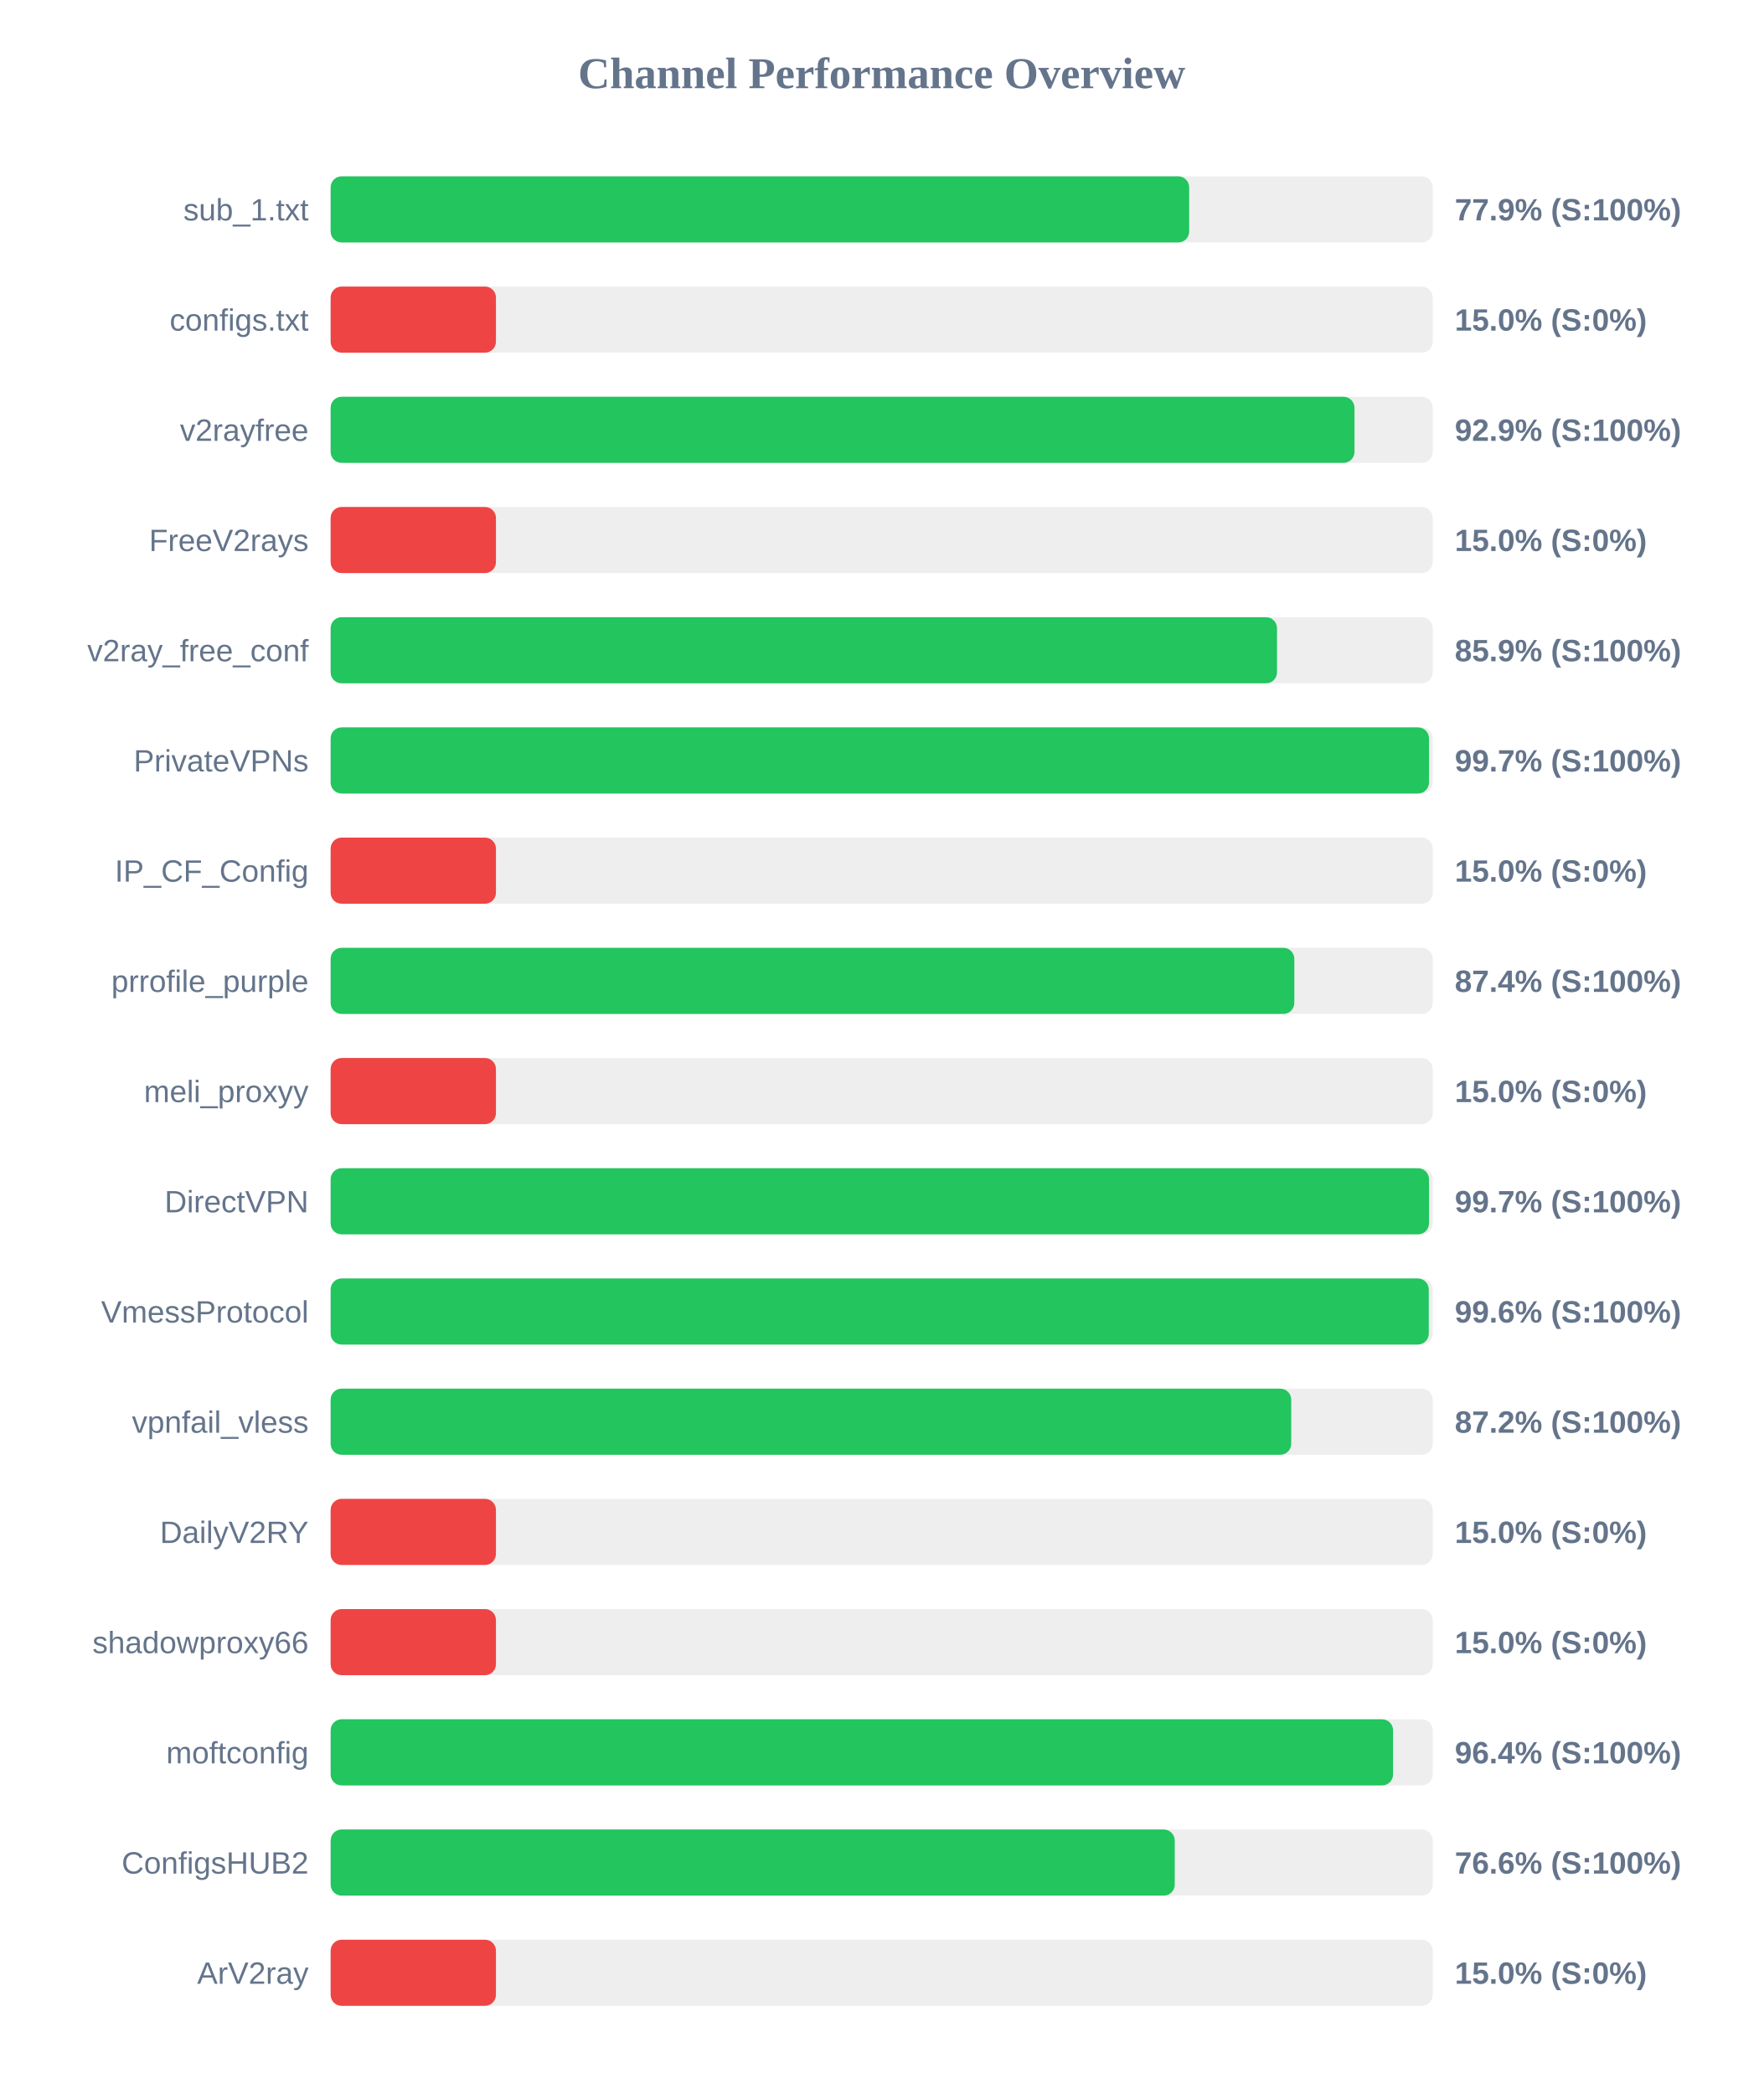
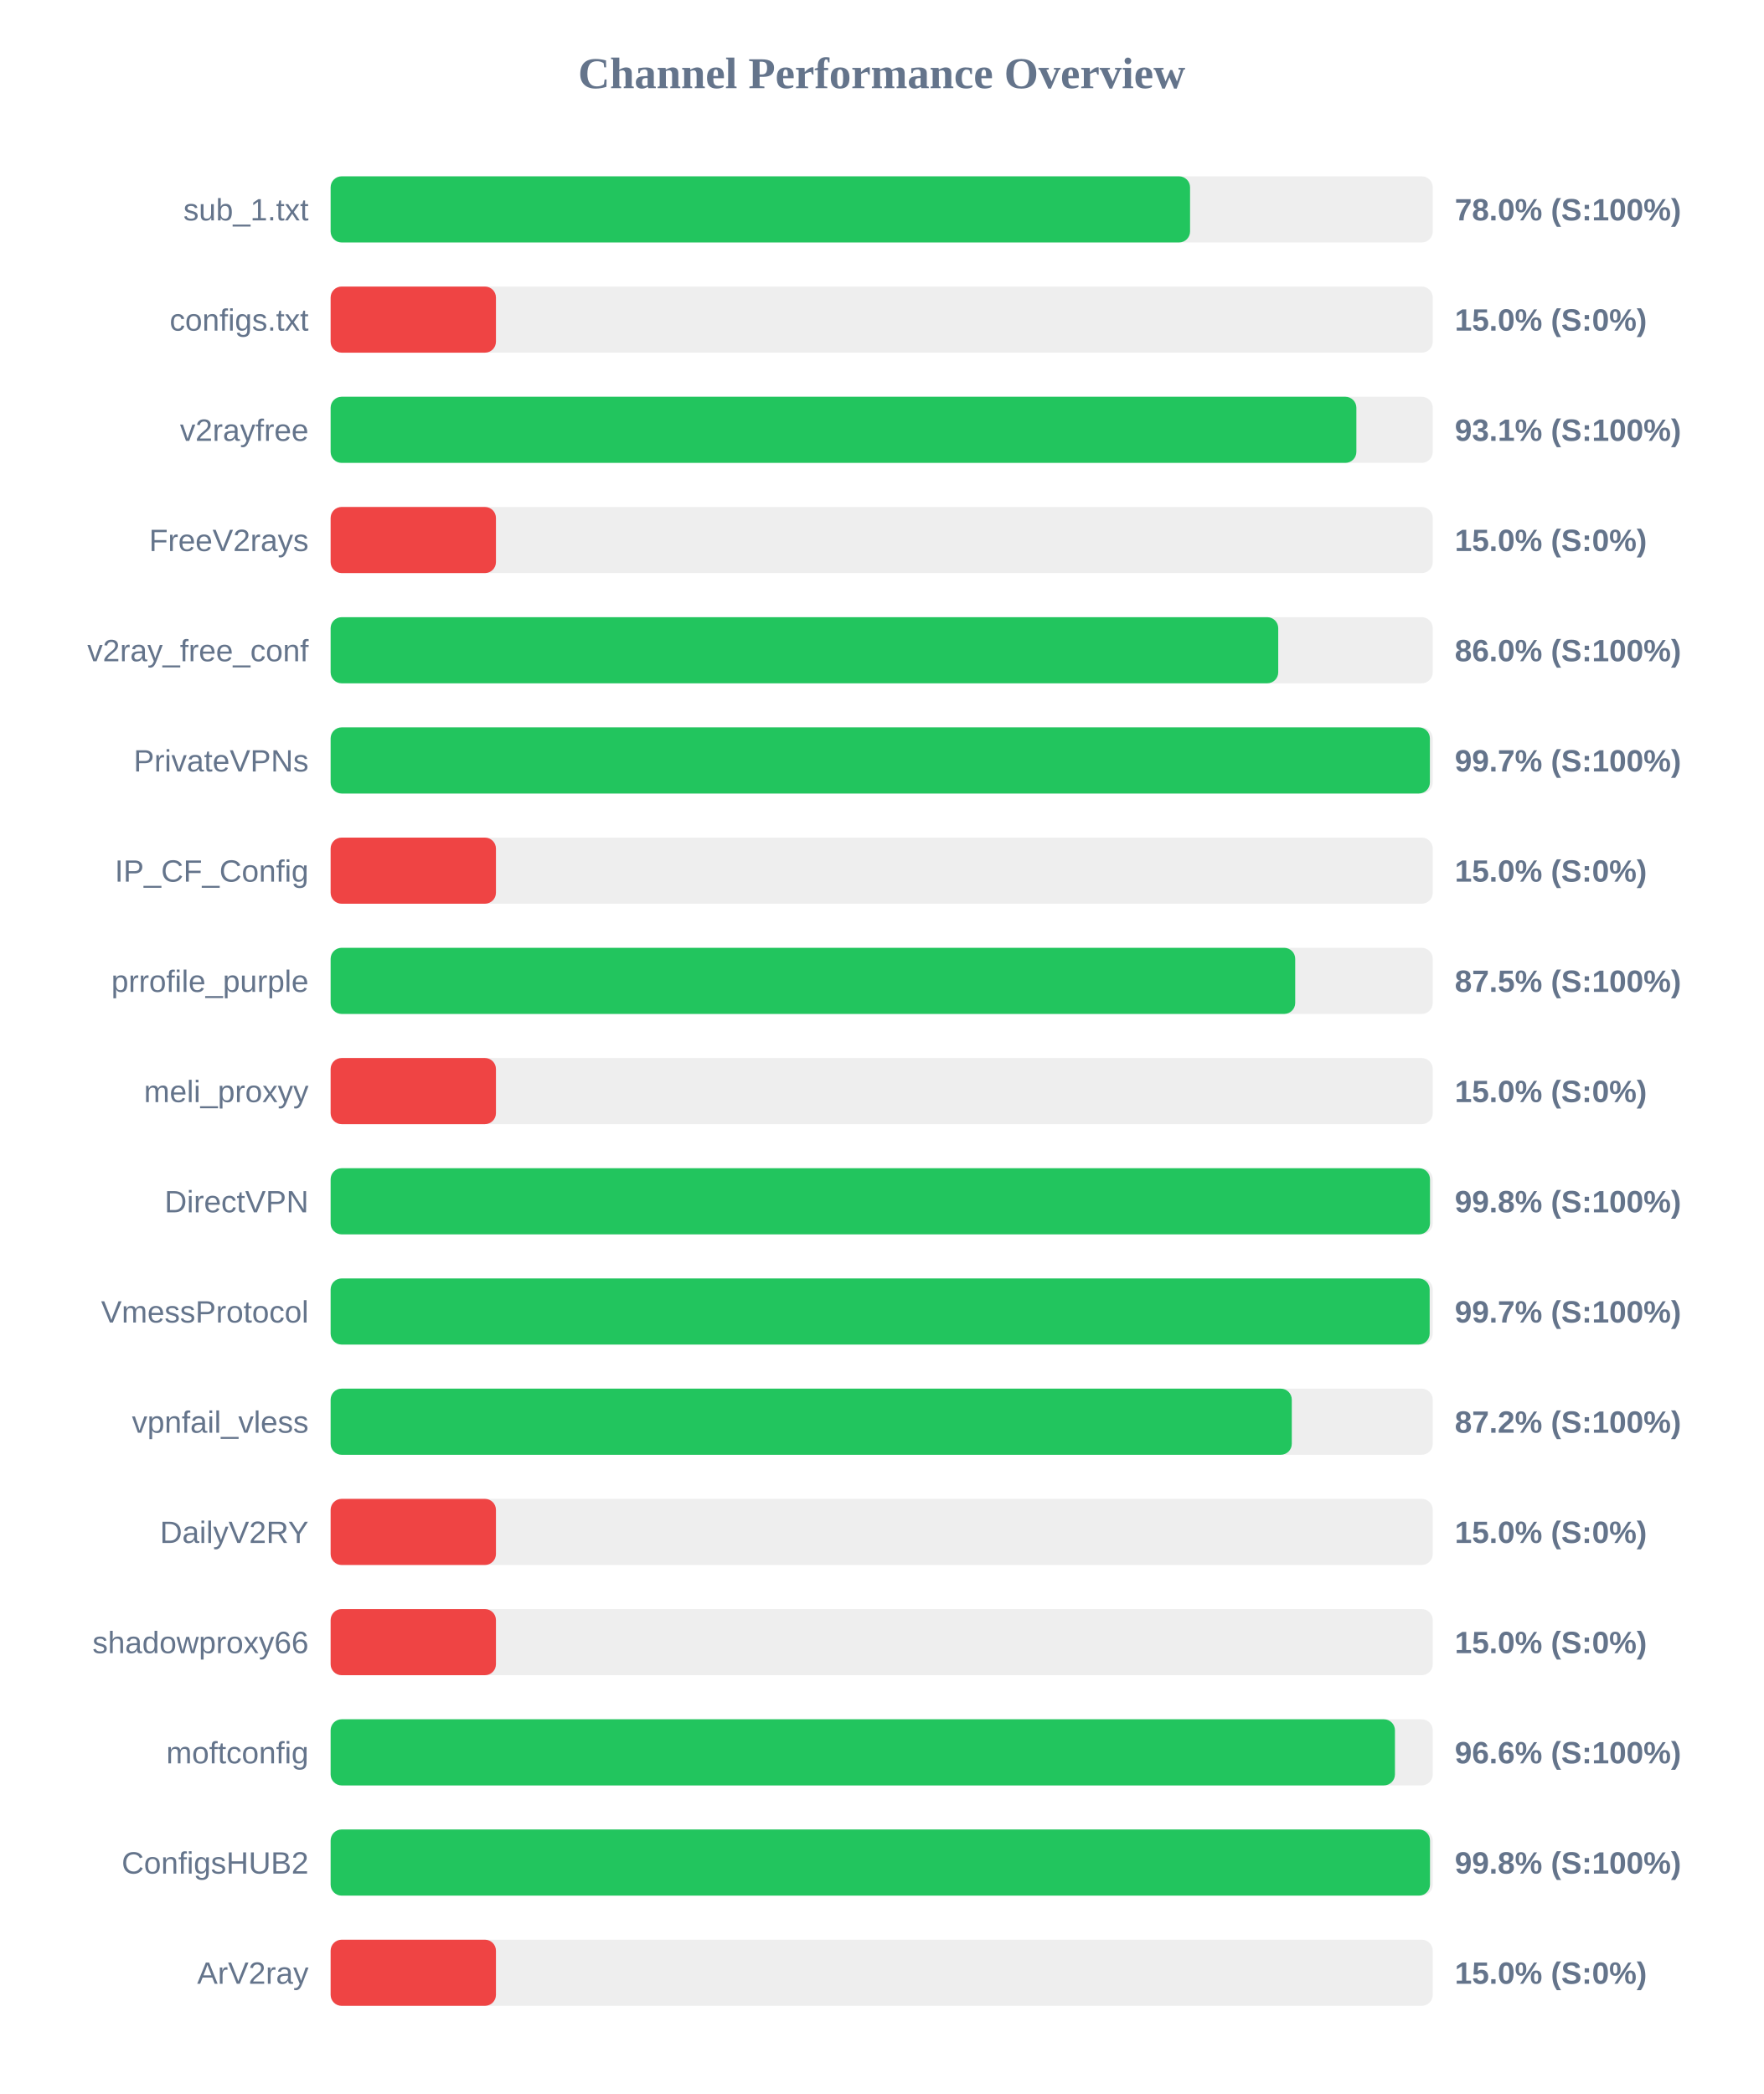
<svg xmlns="http://www.w3.org/2000/svg" width="800" height="950" version="1.1">
  <style>
        .row { font: 14px Arial; fill: #64748b; }
        .score { font: bold 14px Arial; fill: #64748b; }
    </style>
  <text x="400" y="40" text-anchor="middle" font-size="20px" font-weight="bold" fill="#64748b">Channel Performance Overview</text>
  <rect x="150" y="80" width="500" height="30" fill="#eee" rx="5" />
-   <rect x="150" y="80" width="389.5" height="30" fill="#22c55e" rx="5" />
+   <rect x="150" y="80" width="389.9" height="30" fill="#22c55e" rx="5" />
  <text x="140" y="100" text-anchor="end" class="row">sub_1.txt</text>
-   <text x="660" y="100" text-anchor="start" class="score">77.9% (S:100%)</text>
+   <text x="660" y="100" text-anchor="start" class="score">78.0% (S:100%)</text>
  <rect x="150" y="130" width="500" height="30" fill="#eee" rx="5" />
  <rect x="150" y="130" width="75.0" height="30" fill="#ef4444" rx="5" />
  <text x="140" y="150" text-anchor="end" class="row">configs.txt</text>
  <text x="660" y="150" text-anchor="start" class="score">15.0% (S:0%)</text>
  <rect x="150" y="180" width="500" height="30" fill="#eee" rx="5" />
-   <rect x="150" y="180" width="464.5" height="30" fill="#22c55e" rx="5" />
+   <rect x="150" y="180" width="465.35" height="30" fill="#22c55e" rx="5" />
  <text x="140" y="200" text-anchor="end" class="row">v2rayfree</text>
-   <text x="660" y="200" text-anchor="start" class="score">92.9% (S:100%)</text>
+   <text x="660" y="200" text-anchor="start" class="score">93.1% (S:100%)</text>
  <rect x="150" y="230" width="500" height="30" fill="#eee" rx="5" />
  <rect x="150" y="230" width="75.0" height="30" fill="#ef4444" rx="5" />
  <text x="140" y="250" text-anchor="end" class="row">FreeV2rays</text>
  <text x="660" y="250" text-anchor="start" class="score">15.0% (S:0%)</text>
  <rect x="150" y="280" width="500" height="30" fill="#eee" rx="5" />
-   <rect x="150" y="280" width="429.35" height="30" fill="#22c55e" rx="5" />
+   <rect x="150" y="280" width="429.9" height="30" fill="#22c55e" rx="5" />
  <text x="140" y="300" text-anchor="end" class="row">v2ray_free_conf</text>
-   <text x="660" y="300" text-anchor="start" class="score">85.9% (S:100%)</text>
+   <text x="660" y="300" text-anchor="start" class="score">86.0% (S:100%)</text>
  <rect x="150" y="330" width="500" height="30" fill="#eee" rx="5" />
-   <rect x="150" y="330" width="498.3" height="30" fill="#22c55e" rx="5" />
+   <rect x="150" y="330" width="498.7" height="30" fill="#22c55e" rx="5" />
  <text x="140" y="350" text-anchor="end" class="row">PrivateVPNs</text>
  <text x="660" y="350" text-anchor="start" class="score">99.7% (S:100%)</text>
  <rect x="150" y="380" width="500" height="30" fill="#eee" rx="5" />
  <rect x="150" y="380" width="75.0" height="30" fill="#ef4444" rx="5" />
  <text x="140" y="400" text-anchor="end" class="row">IP_CF_Config</text>
  <text x="660" y="400" text-anchor="start" class="score">15.0% (S:0%)</text>
  <rect x="150" y="430" width="500" height="30" fill="#eee" rx="5" />
-   <rect x="150" y="430" width="437.2" height="30" fill="#22c55e" rx="5" />
+   <rect x="150" y="430" width="437.6" height="30" fill="#22c55e" rx="5" />
  <text x="140" y="450" text-anchor="end" class="row">prrofile_purple</text>
-   <text x="660" y="450" text-anchor="start" class="score">87.4% (S:100%)</text>
+   <text x="660" y="450" text-anchor="start" class="score">87.5% (S:100%)</text>
  <rect x="150" y="480" width="500" height="30" fill="#eee" rx="5" />
  <rect x="150" y="480" width="75.0" height="30" fill="#ef4444" rx="5" />
  <text x="140" y="500" text-anchor="end" class="row">meli_proxyy</text>
  <text x="660" y="500" text-anchor="start" class="score">15.0% (S:0%)</text>
  <rect x="150" y="530" width="500" height="30" fill="#eee" rx="5" />
-   <rect x="150" y="530" width="498.3" height="30" fill="#22c55e" rx="5" />
+   <rect x="150" y="530" width="498.75" height="30" fill="#22c55e" rx="5" />
  <text x="140" y="550" text-anchor="end" class="row">DirectVPN</text>
-   <text x="660" y="550" text-anchor="start" class="score">99.7% (S:100%)</text>
+   <text x="660" y="550" text-anchor="start" class="score">99.8% (S:100%)</text>
  <rect x="150" y="580" width="500" height="30" fill="#eee" rx="5" />
-   <rect x="150" y="580" width="498.2" height="30" fill="#22c55e" rx="5" />
+   <rect x="150" y="580" width="498.6" height="30" fill="#22c55e" rx="5" />
  <text x="140" y="600" text-anchor="end" class="row">VmessProtocol</text>
-   <text x="660" y="600" text-anchor="start" class="score">99.6% (S:100%)</text>
+   <text x="660" y="600" text-anchor="start" class="score">99.7% (S:100%)</text>
  <rect x="150" y="630" width="500" height="30" fill="#eee" rx="5" />
-   <rect x="150" y="630" width="435.8" height="30" fill="#22c55e" rx="5" />
+   <rect x="150" y="630" width="436.05" height="30" fill="#22c55e" rx="5" />
  <text x="140" y="650" text-anchor="end" class="row">vpnfail_vless</text>
  <text x="660" y="650" text-anchor="start" class="score">87.2% (S:100%)</text>
  <rect x="150" y="680" width="500" height="30" fill="#eee" rx="5" />
  <rect x="150" y="680" width="75.0" height="30" fill="#ef4444" rx="5" />
  <text x="140" y="700" text-anchor="end" class="row">DailyV2RY</text>
  <text x="660" y="700" text-anchor="start" class="score">15.0% (S:0%)</text>
  <rect x="150" y="730" width="500" height="30" fill="#eee" rx="5" />
  <rect x="150" y="730" width="75.0" height="30" fill="#ef4444" rx="5" />
  <text x="140" y="750" text-anchor="end" class="row">shadowproxy66</text>
  <text x="660" y="750" text-anchor="start" class="score">15.0% (S:0%)</text>
  <rect x="150" y="780" width="500" height="30" fill="#eee" rx="5" />
-   <rect x="150" y="780" width="482.0" height="30" fill="#22c55e" rx="5" />
+   <rect x="150" y="780" width="482.85" height="30" fill="#22c55e" rx="5" />
  <text x="140" y="800" text-anchor="end" class="row">moftconfig</text>
-   <text x="660" y="800" text-anchor="start" class="score">96.4% (S:100%)</text>
+   <text x="660" y="800" text-anchor="start" class="score">96.6% (S:100%)</text>
  <rect x="150" y="830" width="500" height="30" fill="#eee" rx="5" />
-   <rect x="150" y="830" width="382.95" height="30" fill="#22c55e" rx="5" />
+   <rect x="150" y="830" width="498.75" height="30" fill="#22c55e" rx="5" />
  <text x="140" y="850" text-anchor="end" class="row">ConfigsHUB2</text>
-   <text x="660" y="850" text-anchor="start" class="score">76.6% (S:100%)</text>
+   <text x="660" y="850" text-anchor="start" class="score">99.8% (S:100%)</text>
  <rect x="150" y="880" width="500" height="30" fill="#eee" rx="5" />
  <rect x="150" y="880" width="75.0" height="30" fill="#ef4444" rx="5" />
  <text x="140" y="900" text-anchor="end" class="row">ArV2ray</text>
  <text x="660" y="900" text-anchor="start" class="score">15.0% (S:0%)</text>
</svg>
